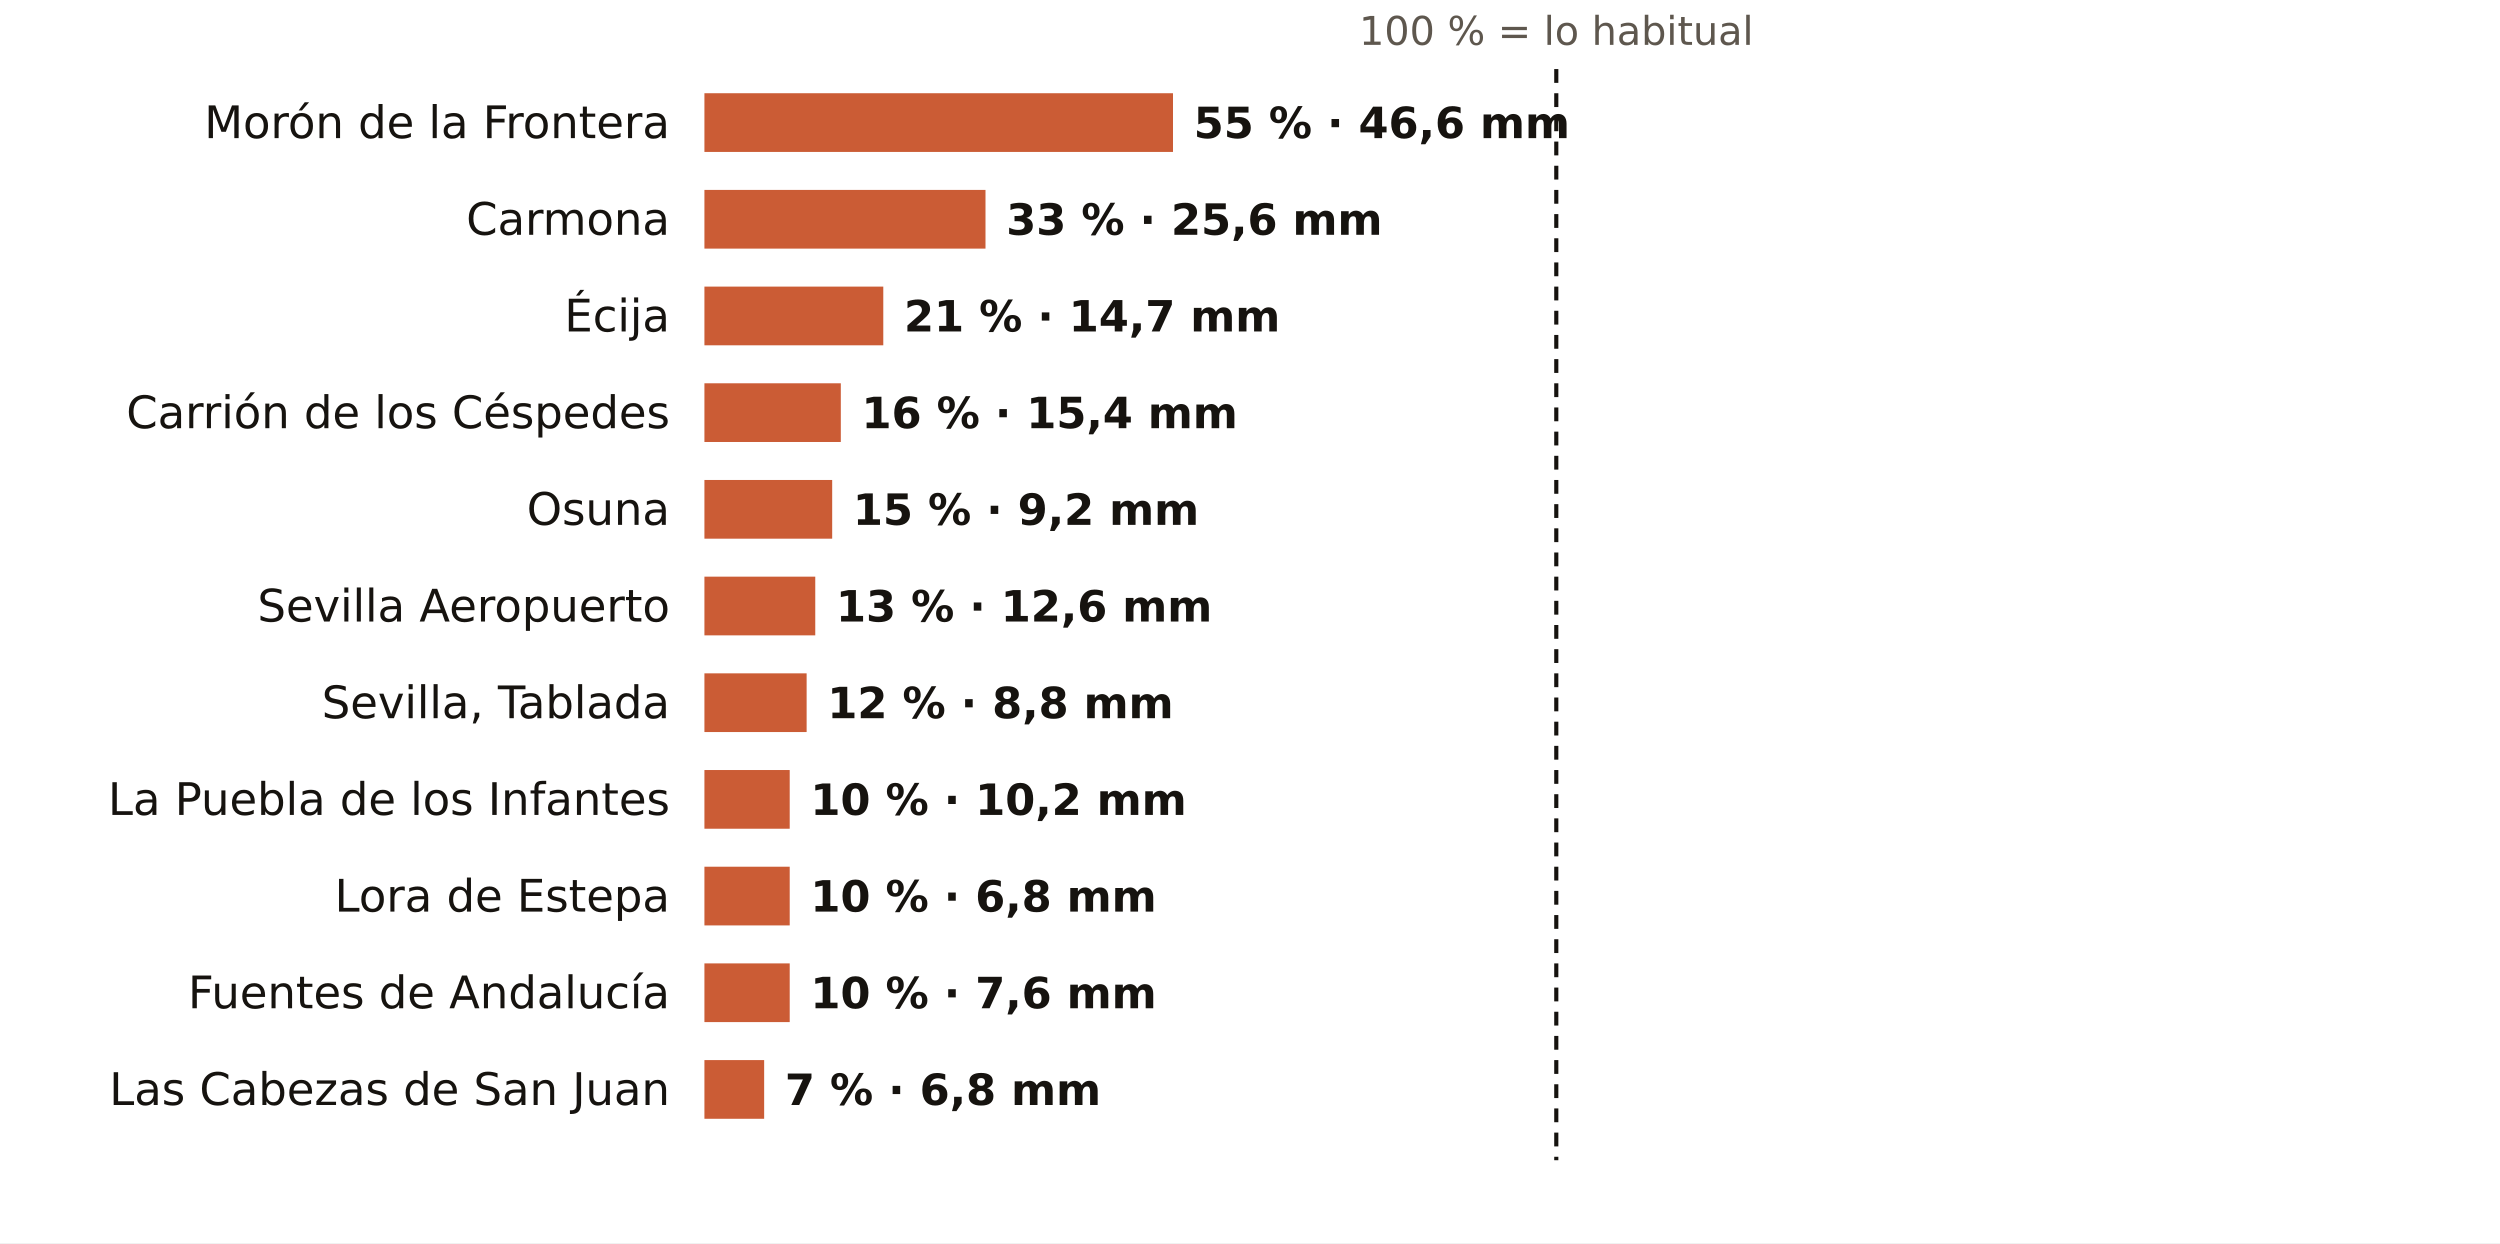
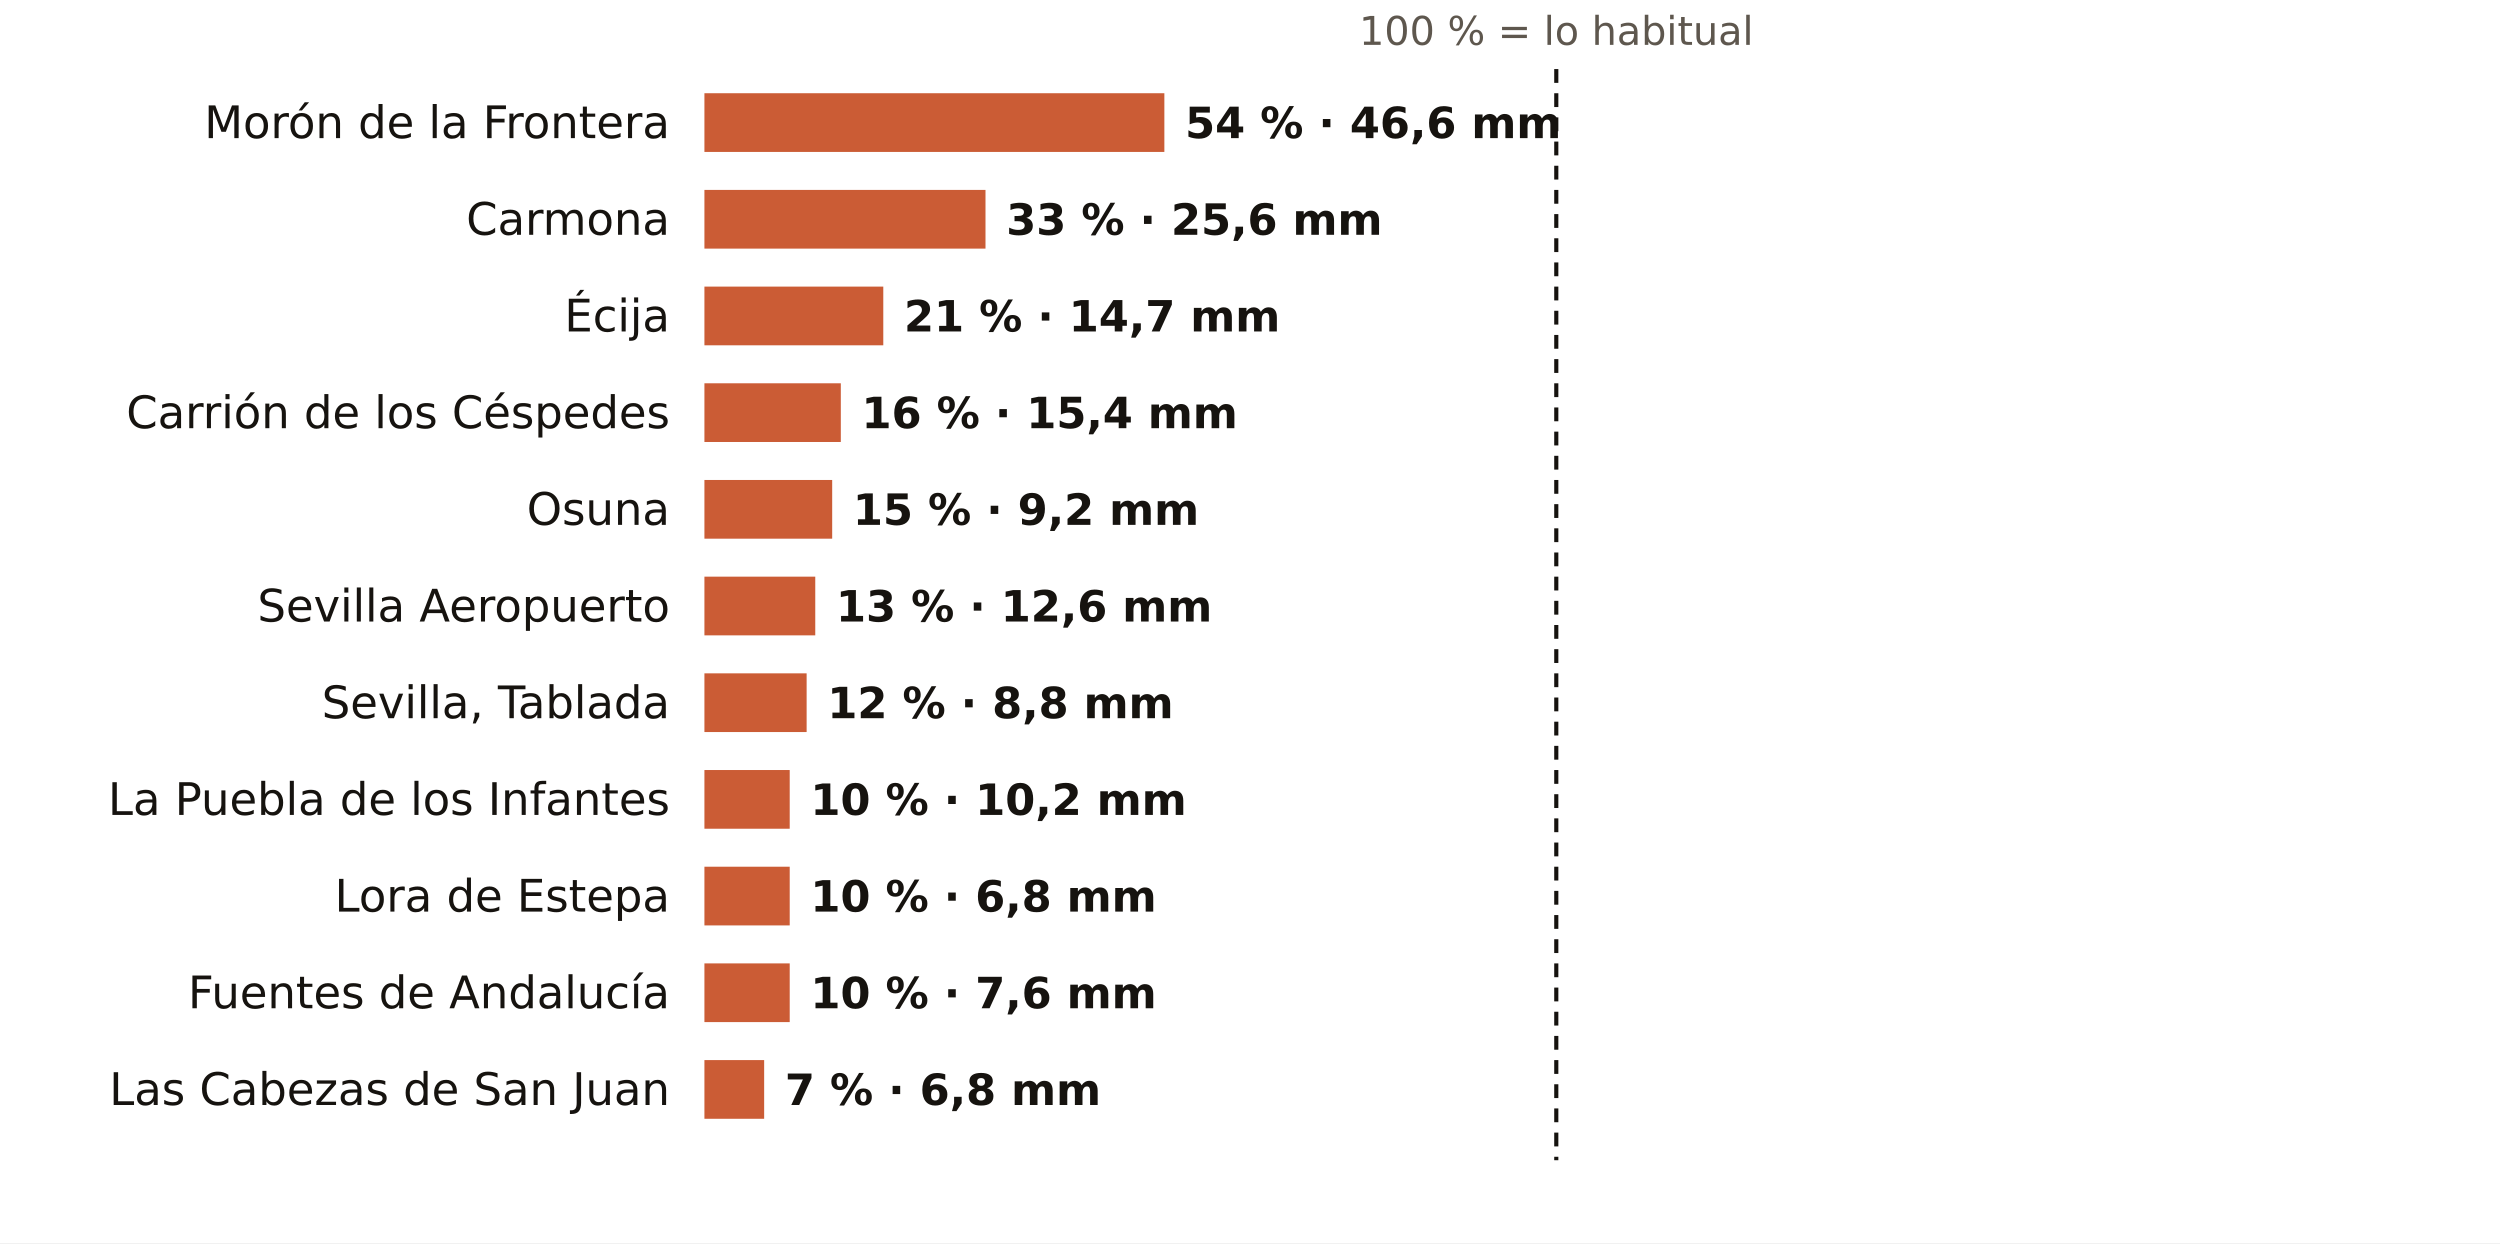
<svg xmlns="http://www.w3.org/2000/svg" viewBox="0 0 724 360" width="724" height="360" role="img" aria-label="El otoño en los pluviómetros de AEMET de Sevilla: % de lo habitual">
  <rect width="724" height="360" fill="#FFFFFF" />
  <text x="450.7" y="13.0" font-size="11.5" fill="#5E574E" text-anchor="middle" font-weight="400" font-family="Public Sans, DejaVu Sans, Arial, sans-serif">100 % = lo habitual</text>
  <text x="194.0" y="40.0" font-size="13" fill="#16130F" text-anchor="end" font-weight="500" font-family="Public Sans, DejaVu Sans, Arial, sans-serif">Morón de la Frontera</text>
-   <rect x="204" y="27" width="135.7" height="17" fill="#C4461A" opacity="0.88" />
-   <text x="345.7" y="40.0" font-size="12.5" fill="#16130F" text-anchor="start" font-weight="600" font-family="Public Sans, DejaVu Sans, Arial, sans-serif">55 % · 46,6 mm</text>
+   <rect x="204" y="27" width="133.2" height="17" fill="#C4461A" opacity="0.88" />
+   <text x="343.2" y="40.0" font-size="12.5" fill="#16130F" text-anchor="start" font-weight="600" font-family="Public Sans, DejaVu Sans, Arial, sans-serif">54 % · 46,6 mm</text>
  <text x="194.0" y="68.0" font-size="13" fill="#16130F" text-anchor="end" font-weight="500" font-family="Public Sans, DejaVu Sans, Arial, sans-serif">Carmona</text>
  <rect x="204" y="55" width="81.4" height="17" fill="#C4461A" opacity="0.88" />
  <text x="291.4" y="68.0" font-size="12.5" fill="#16130F" text-anchor="start" font-weight="600" font-family="Public Sans, DejaVu Sans, Arial, sans-serif">33 % · 25,6 mm</text>
  <text x="194.0" y="96.0" font-size="13" fill="#16130F" text-anchor="end" font-weight="500" font-family="Public Sans, DejaVu Sans, Arial, sans-serif">Écija</text>
  <rect x="204" y="83" width="51.8" height="17" fill="#C4461A" opacity="0.88" />
  <text x="261.8" y="96.0" font-size="12.5" fill="#16130F" text-anchor="start" font-weight="600" font-family="Public Sans, DejaVu Sans, Arial, sans-serif">21 % · 14,7 mm</text>
  <text x="194.0" y="124.0" font-size="13" fill="#16130F" text-anchor="end" font-weight="500" font-family="Public Sans, DejaVu Sans, Arial, sans-serif">Carrión de los Céspedes</text>
  <rect x="204" y="111" width="39.5" height="17" fill="#C4461A" opacity="0.88" />
  <text x="249.5" y="124.0" font-size="12.5" fill="#16130F" text-anchor="start" font-weight="600" font-family="Public Sans, DejaVu Sans, Arial, sans-serif">16 % · 15,4 mm</text>
  <text x="194.0" y="152.0" font-size="13" fill="#16130F" text-anchor="end" font-weight="500" font-family="Public Sans, DejaVu Sans, Arial, sans-serif">Osuna</text>
  <rect x="204" y="139" width="37.0" height="17" fill="#C4461A" opacity="0.88" />
  <text x="247.0" y="152.0" font-size="12.5" fill="#16130F" text-anchor="start" font-weight="600" font-family="Public Sans, DejaVu Sans, Arial, sans-serif">15 % · 9,2 mm</text>
  <text x="194.0" y="180.0" font-size="13" fill="#16130F" text-anchor="end" font-weight="500" font-family="Public Sans, DejaVu Sans, Arial, sans-serif">Sevilla Aeropuerto</text>
  <rect x="204" y="167" width="32.1" height="17" fill="#C4461A" opacity="0.88" />
  <text x="242.1" y="180.0" font-size="12.5" fill="#16130F" text-anchor="start" font-weight="600" font-family="Public Sans, DejaVu Sans, Arial, sans-serif">13 % · 12,6 mm</text>
  <text x="194.0" y="208.0" font-size="13" fill="#16130F" text-anchor="end" font-weight="500" font-family="Public Sans, DejaVu Sans, Arial, sans-serif">Sevilla, Tablada</text>
  <rect x="204" y="195" width="29.6" height="17" fill="#C4461A" opacity="0.88" />
  <text x="239.6" y="208.0" font-size="12.5" fill="#16130F" text-anchor="start" font-weight="600" font-family="Public Sans, DejaVu Sans, Arial, sans-serif">12 % · 8,8 mm</text>
  <text x="194.0" y="236.0" font-size="13" fill="#16130F" text-anchor="end" font-weight="500" font-family="Public Sans, DejaVu Sans, Arial, sans-serif">La Puebla de los Infantes</text>
  <rect x="204" y="223" width="24.7" height="17" fill="#C4461A" opacity="0.88" />
  <text x="234.7" y="236.0" font-size="12.5" fill="#16130F" text-anchor="start" font-weight="600" font-family="Public Sans, DejaVu Sans, Arial, sans-serif">10 % · 10,2 mm</text>
  <text x="194.0" y="264.0" font-size="13" fill="#16130F" text-anchor="end" font-weight="500" font-family="Public Sans, DejaVu Sans, Arial, sans-serif">Lora de Estepa</text>
  <rect x="204" y="251" width="24.7" height="17" fill="#C4461A" opacity="0.88" />
  <text x="234.7" y="264.0" font-size="12.5" fill="#16130F" text-anchor="start" font-weight="600" font-family="Public Sans, DejaVu Sans, Arial, sans-serif">10 % · 6,8 mm</text>
  <text x="194.0" y="292.0" font-size="13" fill="#16130F" text-anchor="end" font-weight="500" font-family="Public Sans, DejaVu Sans, Arial, sans-serif">Fuentes de Andalucía</text>
  <rect x="204" y="279" width="24.7" height="17" fill="#C4461A" opacity="0.88" />
  <text x="234.7" y="292.0" font-size="12.5" fill="#16130F" text-anchor="start" font-weight="600" font-family="Public Sans, DejaVu Sans, Arial, sans-serif">10 % · 7,6 mm</text>
  <text x="194.0" y="320.0" font-size="13" fill="#16130F" text-anchor="end" font-weight="500" font-family="Public Sans, DejaVu Sans, Arial, sans-serif">Las Cabezas de San Juan</text>
  <rect x="204" y="307" width="17.3" height="17" fill="#C4461A" opacity="0.88" />
  <text x="227.3" y="320.0" font-size="12.5" fill="#16130F" text-anchor="start" font-weight="600" font-family="Public Sans, DejaVu Sans, Arial, sans-serif">7 % · 6,8 mm</text>
  <line x1="450.7" x2="450.7" y1="20" y2="336" stroke="#16130F" stroke-width="1.2" stroke-dasharray="4 3" />
</svg>
